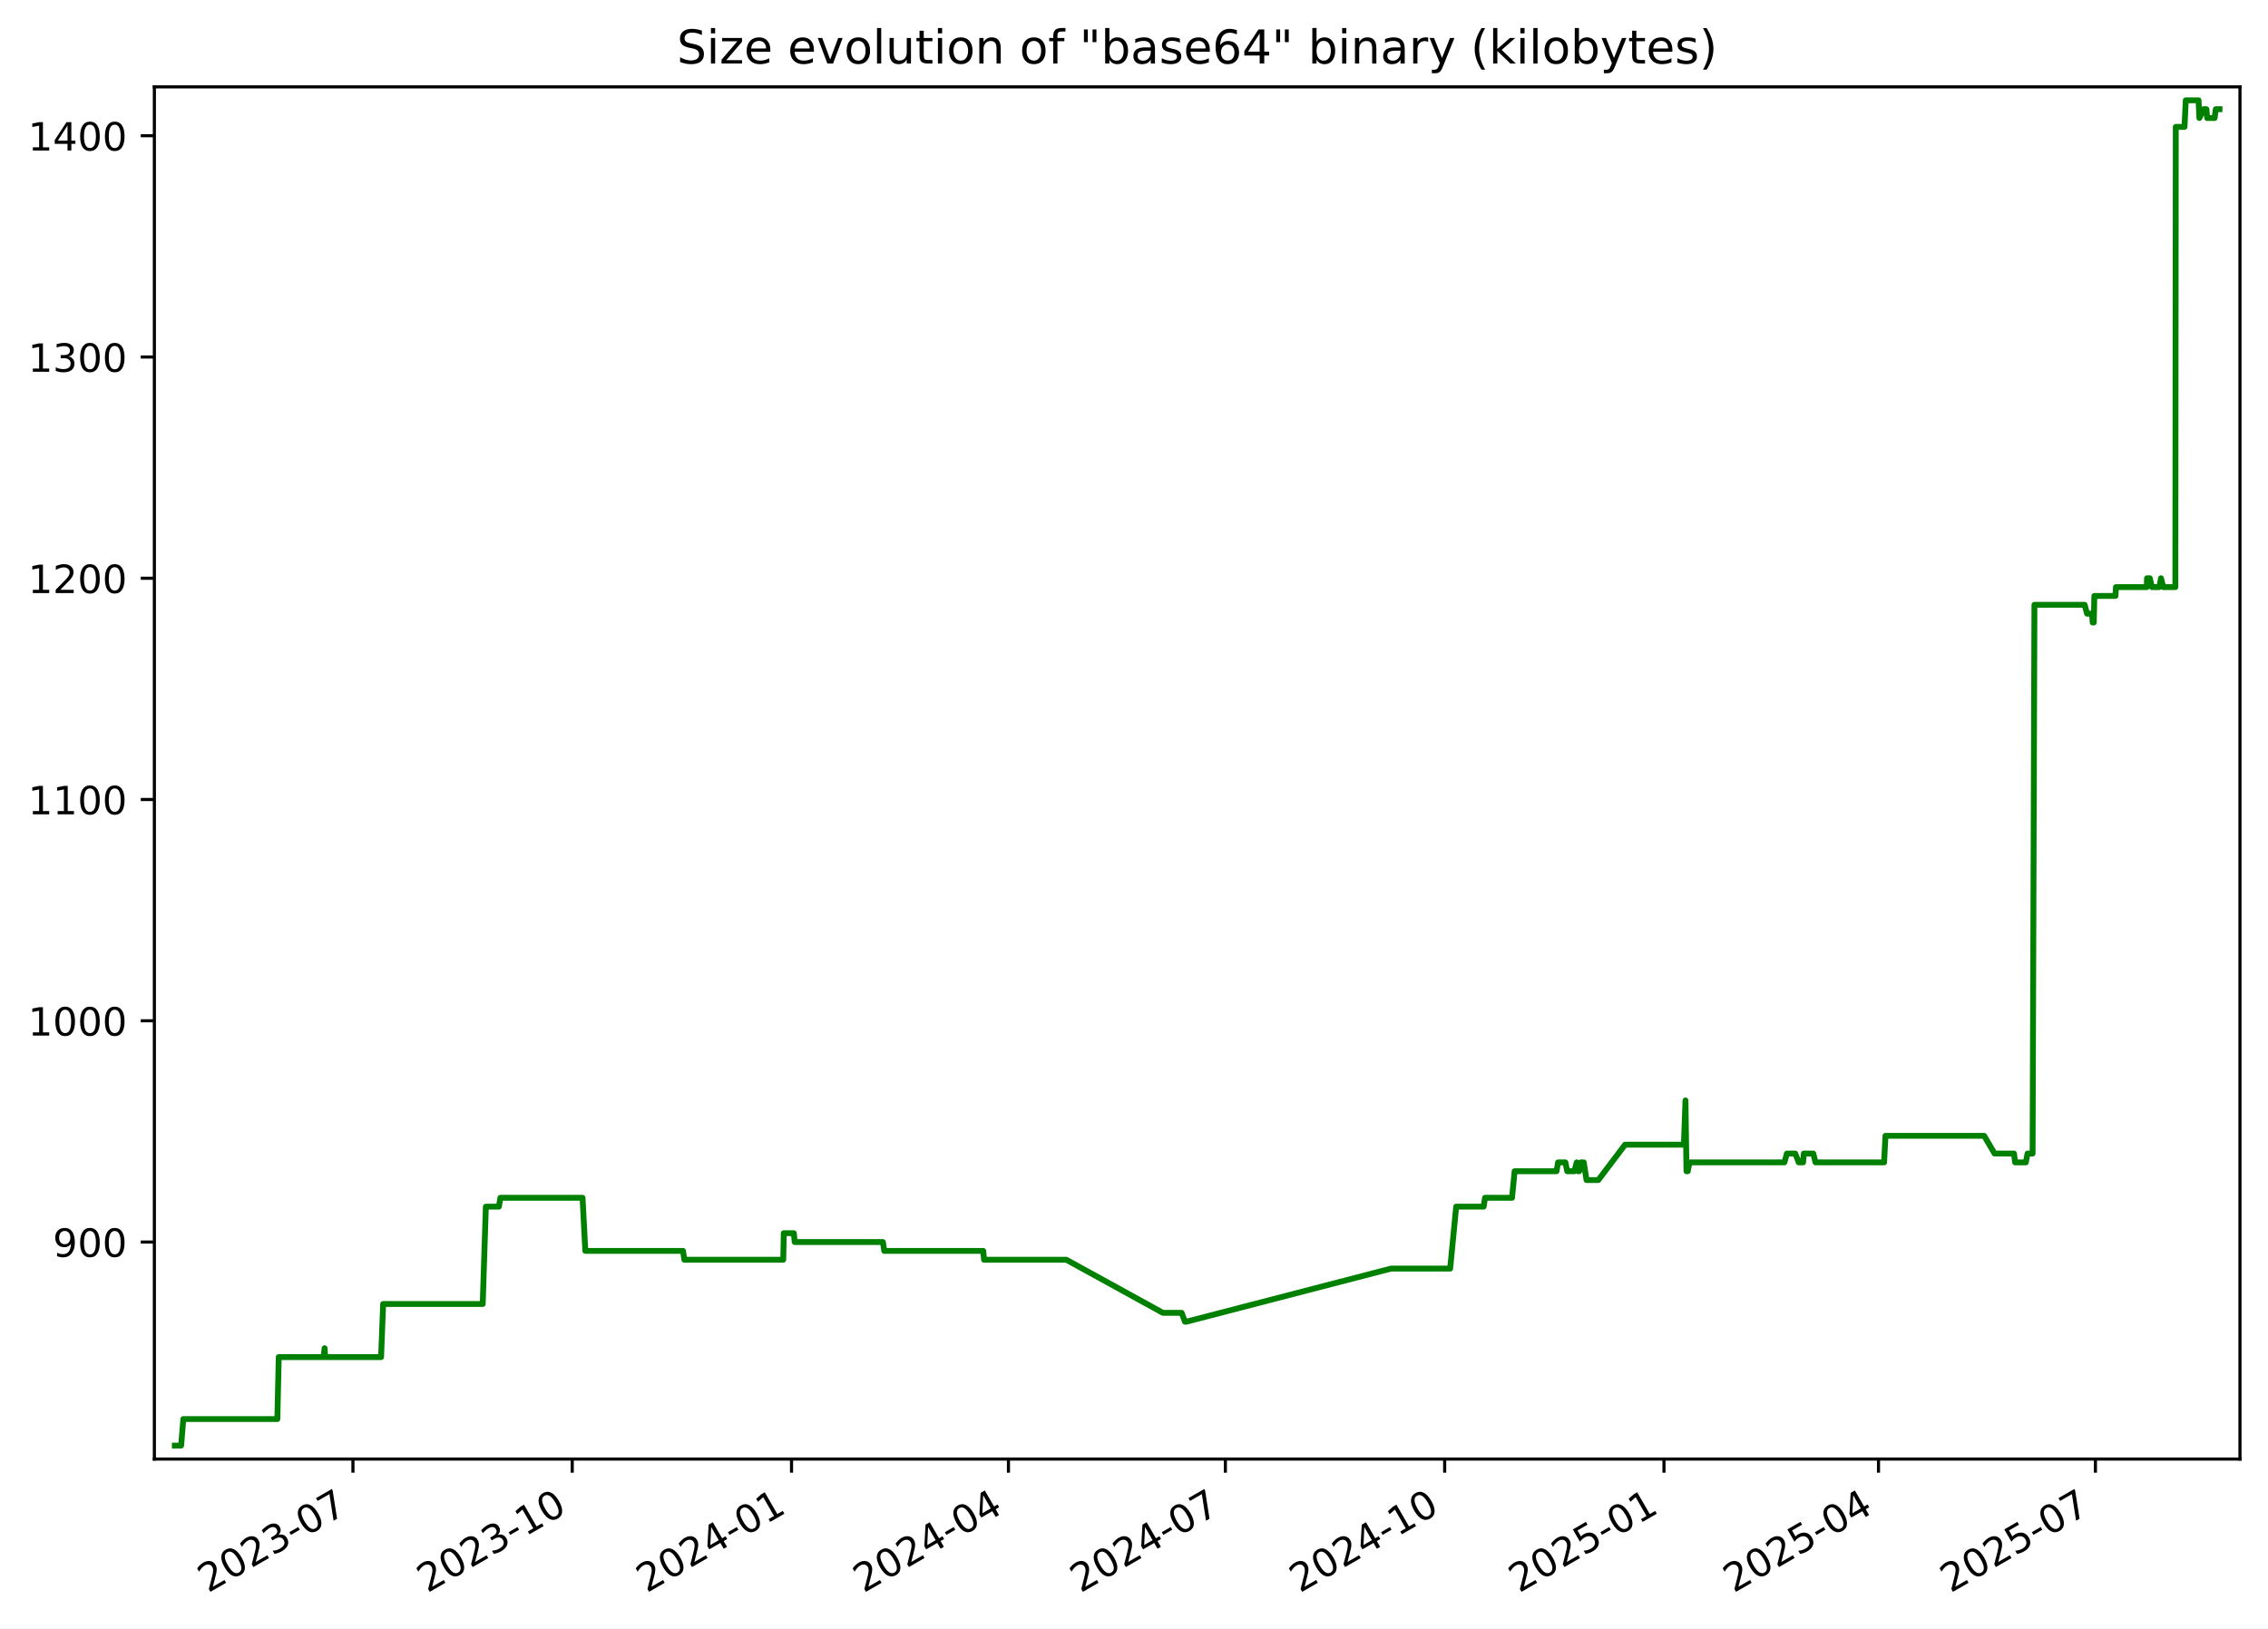
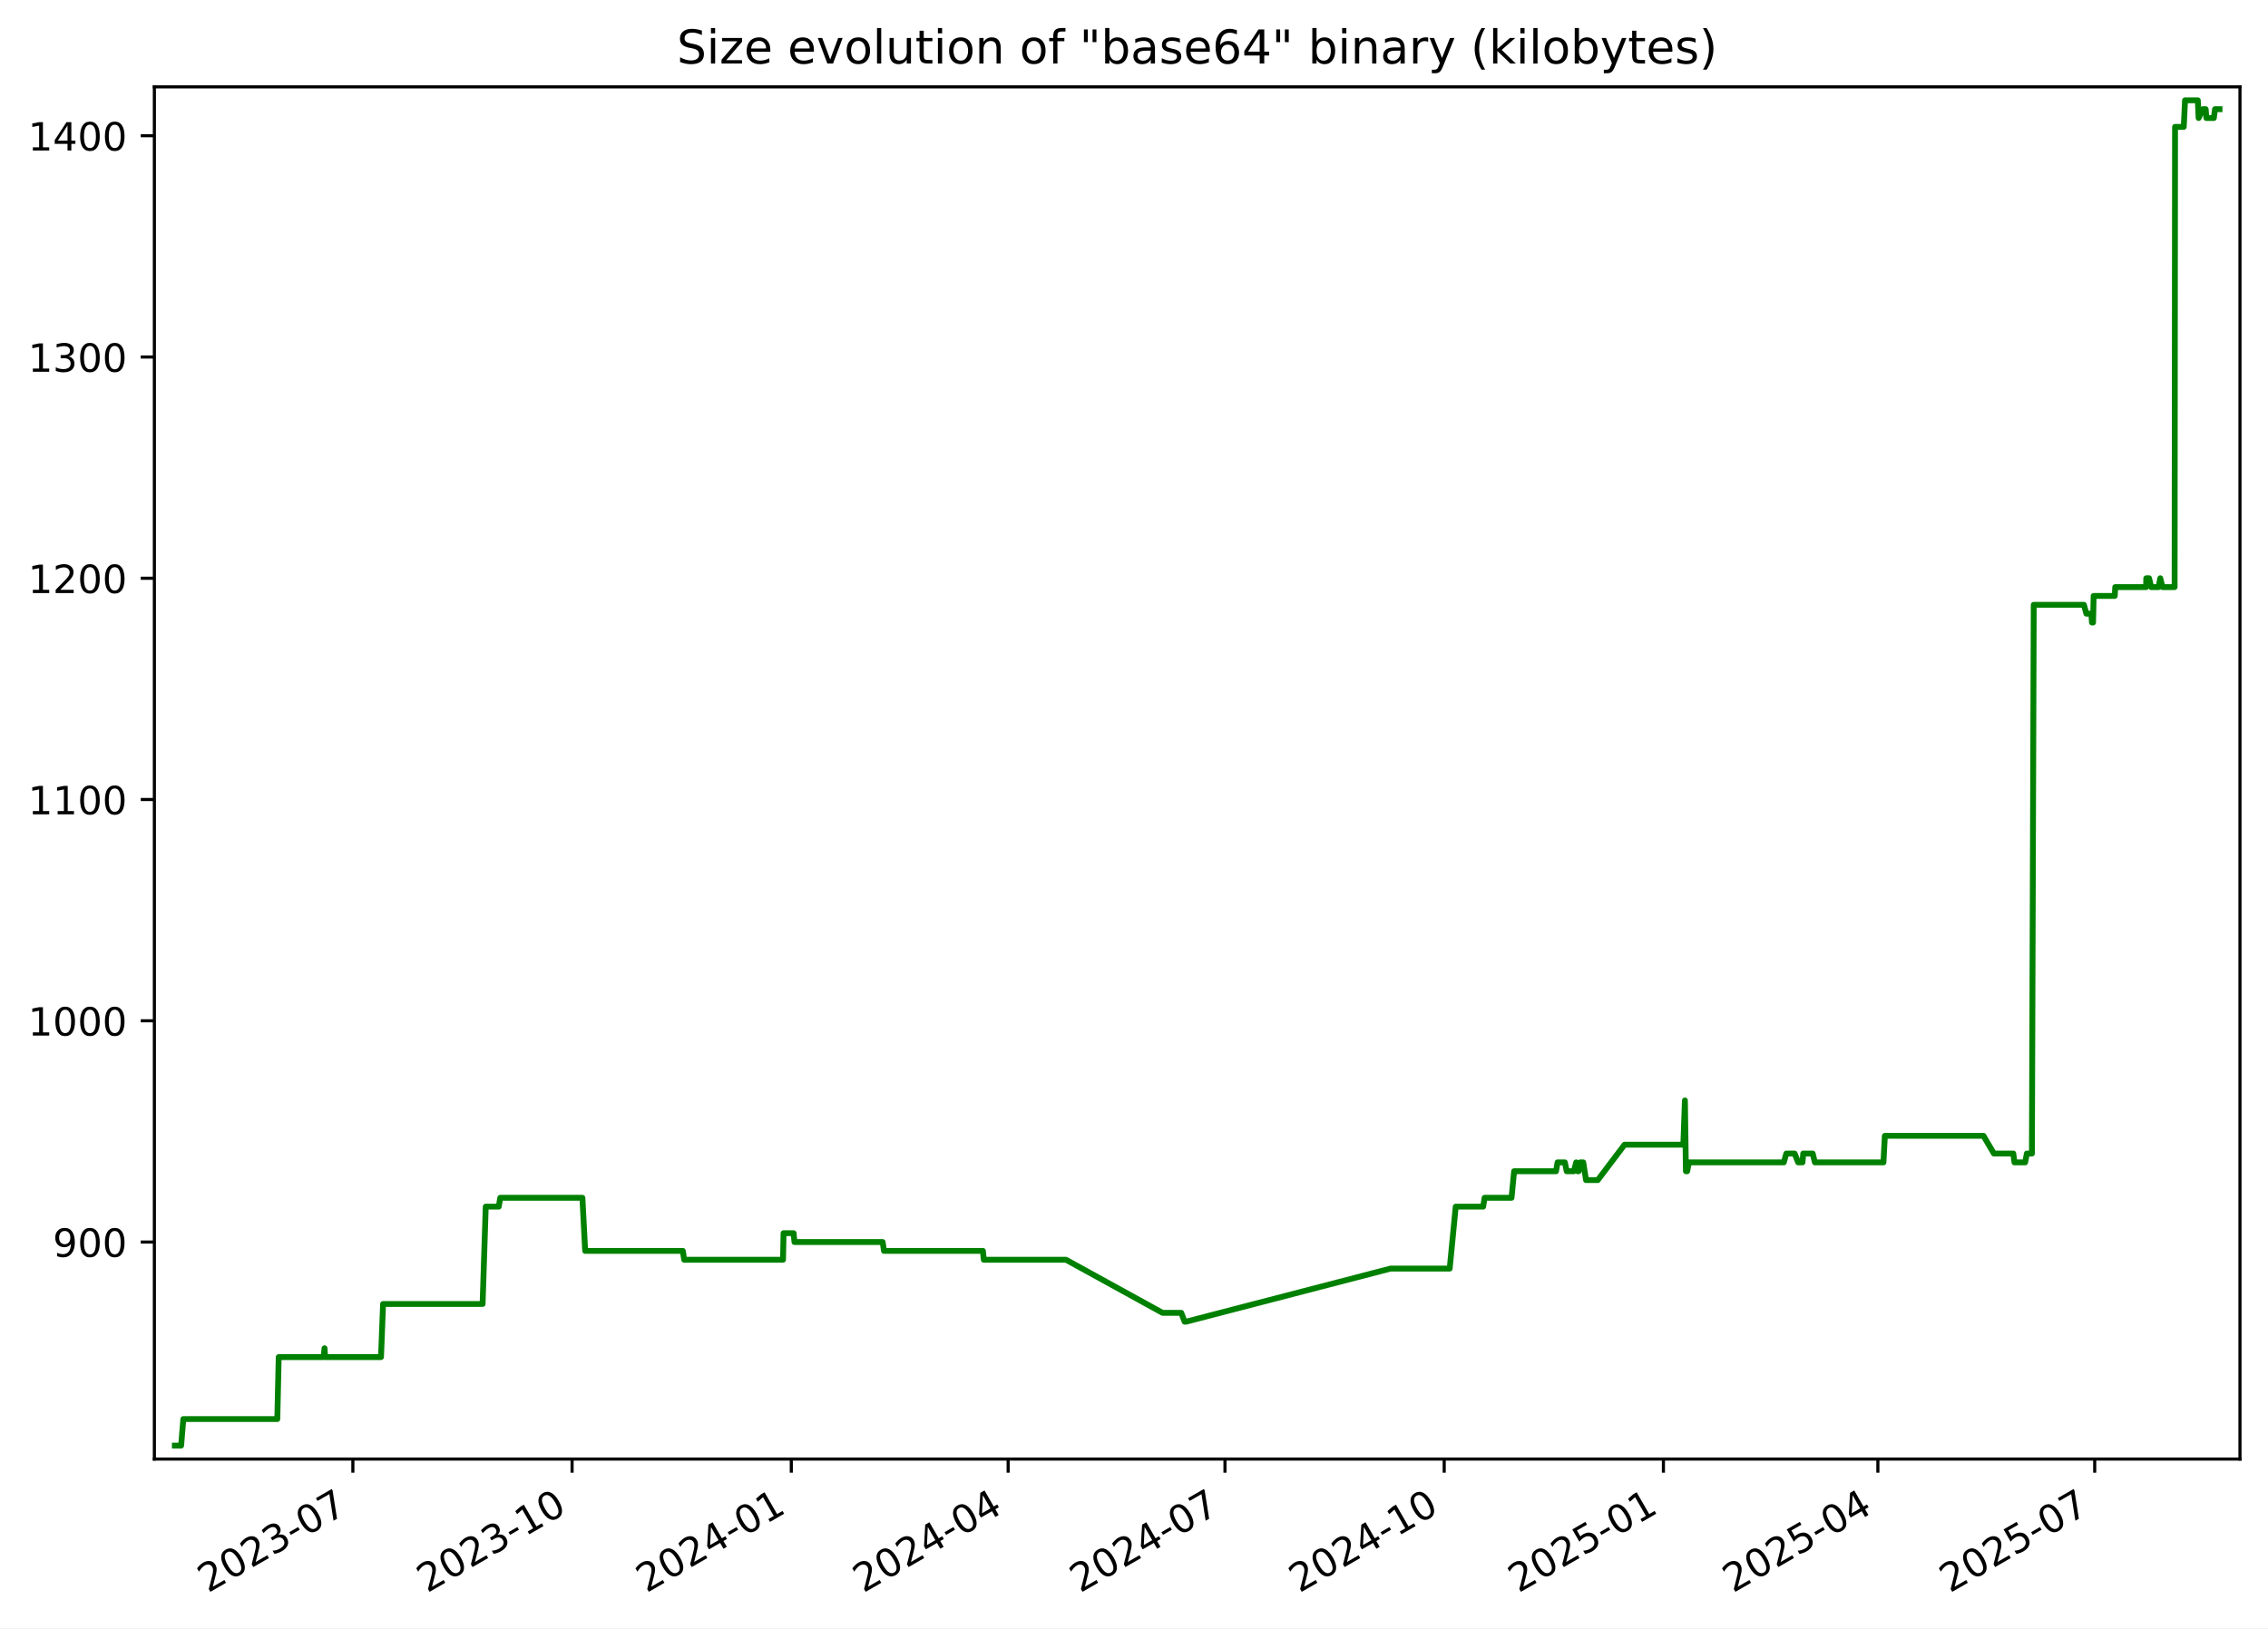
<svg xmlns="http://www.w3.org/2000/svg" xmlns:xlink="http://www.w3.org/1999/xlink" width="582.53pt" height="418.303pt" viewBox="0 0 582.53 418.303" version="1.1">
  <defs>
    <style type="text/css">*{stroke-linejoin: round; stroke-linecap: butt}</style>
  </defs>
  <g id="figure_1">
    <g id="patch_1">
      <path d="M -0 418.303  L 582.53 418.303  L 582.53 0  L -0 0  z " style="fill: #ffffff" />
    </g>
    <g id="axes_1">
      <g id="patch_2">
        <path d="M 39.65 374.83  L 575.33 374.83  L 575.33 22.318  L 39.65 22.318  z " style="fill: #ffffff" />
      </g>
      <g id="matplotlib.axis_1">
        <g id="xtick_1">
          <g id="line2d_1">
            <defs>
-               <path id="m2af7174730" d="M 0 0  L 0 3.5  " style="stroke: #000000; stroke-width: 0.8" />
+               <path id="me03c36f1ce" d="M 0 0  L 0 3.5  " style="stroke: #000000; stroke-width: 0.8" />
            </defs>
            <g>
-               <use xlink:href="#m2af7174730" x="90.649" y="374.83" style="stroke: #000000; stroke-width: 0.8" />
+               <use xlink:href="#me03c36f1ce" x="90.632" y="374.83" style="stroke: #000000; stroke-width: 0.8" />
            </g>
          </g>
          <g id="text_1">
-             <g transform="translate(53.42453 409.302) rotate(-30) scale(0.1 -0.1)">
+             <g transform="translate(53.4076 409.302) rotate(-30) scale(0.1 -0.1)">
              <defs>
                <path id="DejaVuSans-32" d="M 1228 531  L 3431 531  L 3431 0  L 469 0  L 469 531  Q 828 903 1448 1529  Q 2069 2156 2228 2338  Q 2531 2678 2651 2914  Q 2772 3150 2772 3378  Q 2772 3750 2511 3984  Q 2250 4219 1831 4219  Q 1534 4219 1204 4116  Q 875 4013 500 3803  L 500 4441  Q 881 4594 1212 4672  Q 1544 4750 1819 4750  Q 2544 4750 2975 4387  Q 3406 4025 3406 3419  Q 3406 3131 3298 2873  Q 3191 2616 2906 2266  Q 2828 2175 2409 1742  Q 1991 1309 1228 531  z " transform="scale(0.015625)" />
                <path id="DejaVuSans-30" d="M 2034 4250  Q 1547 4250 1301 3770  Q 1056 3291 1056 2328  Q 1056 1369 1301 889  Q 1547 409 2034 409  Q 2525 409 2770 889  Q 3016 1369 3016 2328  Q 3016 3291 2770 3770  Q 2525 4250 2034 4250  z M 2034 4750  Q 2819 4750 3233 4129  Q 3647 3509 3647 2328  Q 3647 1150 3233 529  Q 2819 -91 2034 -91  Q 1250 -91 836 529  Q 422 1150 422 2328  Q 422 3509 836 4129  Q 1250 4750 2034 4750  z " transform="scale(0.015625)" />
                <path id="DejaVuSans-33" d="M 2597 2516  Q 3050 2419 3304 2112  Q 3559 1806 3559 1356  Q 3559 666 3084 287  Q 2609 -91 1734 -91  Q 1441 -91 1130 -33  Q 819 25 488 141  L 488 750  Q 750 597 1062 519  Q 1375 441 1716 441  Q 2309 441 2620 675  Q 2931 909 2931 1356  Q 2931 1769 2642 2001  Q 2353 2234 1838 2234  L 1294 2234  L 1294 2753  L 1863 2753  Q 2328 2753 2575 2939  Q 2822 3125 2822 3475  Q 2822 3834 2567 4026  Q 2313 4219 1838 4219  Q 1578 4219 1281 4162  Q 984 4106 628 3988  L 628 4550  Q 988 4650 1302 4700  Q 1616 4750 1894 4750  Q 2613 4750 3031 4423  Q 3450 4097 3450 3541  Q 3450 3153 3228 2886  Q 3006 2619 2597 2516  z " transform="scale(0.015625)" />
                <path id="DejaVuSans-2d" d="M 313 2009  L 1997 2009  L 1997 1497  L 313 1497  L 313 2009  z " transform="scale(0.015625)" />
                <path id="DejaVuSans-37" d="M 525 4666  L 3525 4666  L 3525 4397  L 1831 0  L 1172 0  L 2766 4134  L 525 4134  L 525 4666  z " transform="scale(0.015625)" />
              </defs>
              <use xlink:href="#DejaVuSans-32" />
              <use xlink:href="#DejaVuSans-30" x="63.623" />
              <use xlink:href="#DejaVuSans-32" x="127.246" />
              <use xlink:href="#DejaVuSans-33" x="190.869" />
              <use xlink:href="#DejaVuSans-2d" x="254.492" />
              <use xlink:href="#DejaVuSans-30" x="290.576" />
              <use xlink:href="#DejaVuSans-37" x="354.199" />
            </g>
          </g>
        </g>
        <g id="xtick_2">
          <g id="line2d_2">
            <g>
-               <use xlink:href="#m2af7174730" x="146.976" y="374.83" style="stroke: #000000; stroke-width: 0.8" />
+               <use xlink:href="#me03c36f1ce" x="146.938" y="374.83" style="stroke: #000000; stroke-width: 0.8" />
            </g>
          </g>
          <g id="text_2">
-             <g transform="translate(109.7514 409.302) rotate(-30) scale(0.1 -0.1)">
+             <g transform="translate(109.7136 409.302) rotate(-30) scale(0.1 -0.1)">
              <defs>
                <path id="DejaVuSans-31" d="M 794 531  L 1825 531  L 1825 4091  L 703 3866  L 703 4441  L 1819 4666  L 2450 4666  L 2450 531  L 3481 531  L 3481 0  L 794 0  L 794 531  z " transform="scale(0.015625)" />
              </defs>
              <use xlink:href="#DejaVuSans-32" />
              <use xlink:href="#DejaVuSans-30" x="63.623" />
              <use xlink:href="#DejaVuSans-32" x="127.246" />
              <use xlink:href="#DejaVuSans-33" x="190.869" />
              <use xlink:href="#DejaVuSans-2d" x="254.492" />
              <use xlink:href="#DejaVuSans-31" x="290.576" />
              <use xlink:href="#DejaVuSans-30" x="354.199" />
            </g>
          </g>
        </g>
        <g id="xtick_3">
          <g id="line2d_3">
            <g>
-               <use xlink:href="#m2af7174730" x="203.303" y="374.83" style="stroke: #000000; stroke-width: 0.8" />
+               <use xlink:href="#me03c36f1ce" x="203.244" y="374.83" style="stroke: #000000; stroke-width: 0.8" />
            </g>
          </g>
          <g id="text_3">
-             <g transform="translate(166.0783 409.302) rotate(-30) scale(0.1 -0.1)">
+             <g transform="translate(166.0197 409.302) rotate(-30) scale(0.1 -0.1)">
              <defs>
                <path id="DejaVuSans-34" d="M 2419 4116  L 825 1625  L 2419 1625  L 2419 4116  z M 2253 4666  L 3047 4666  L 3047 1625  L 3713 1625  L 3713 1100  L 3047 1100  L 3047 0  L 2419 0  L 2419 1100  L 313 1100  L 313 1709  L 2253 4666  z " transform="scale(0.015625)" />
              </defs>
              <use xlink:href="#DejaVuSans-32" />
              <use xlink:href="#DejaVuSans-30" x="63.623" />
              <use xlink:href="#DejaVuSans-32" x="127.246" />
              <use xlink:href="#DejaVuSans-34" x="190.869" />
              <use xlink:href="#DejaVuSans-2d" x="254.492" />
              <use xlink:href="#DejaVuSans-30" x="290.576" />
              <use xlink:href="#DejaVuSans-31" x="354.199" />
            </g>
          </g>
        </g>
        <g id="xtick_4">
          <g id="line2d_4">
            <g>
-               <use xlink:href="#m2af7174730" x="259.018" y="374.83" style="stroke: #000000; stroke-width: 0.8" />
+               <use xlink:href="#me03c36f1ce" x="258.939" y="374.83" style="stroke: #000000; stroke-width: 0.8" />
            </g>
          </g>
          <g id="text_4">
-             <g transform="translate(221.793 409.302) rotate(-30) scale(0.1 -0.1)">
+             <g transform="translate(221.7137 409.302) rotate(-30) scale(0.1 -0.1)">
              <use xlink:href="#DejaVuSans-32" />
              <use xlink:href="#DejaVuSans-30" x="63.623" />
              <use xlink:href="#DejaVuSans-32" x="127.246" />
              <use xlink:href="#DejaVuSans-34" x="190.869" />
              <use xlink:href="#DejaVuSans-2d" x="254.492" />
              <use xlink:href="#DejaVuSans-30" x="290.576" />
              <use xlink:href="#DejaVuSans-34" x="354.199" />
            </g>
          </g>
        </g>
        <g id="xtick_5">
          <g id="line2d_5">
            <g>
-               <use xlink:href="#m2af7174730" x="314.732" y="374.83" style="stroke: #000000; stroke-width: 0.8" />
+               <use xlink:href="#me03c36f1ce" x="314.633" y="374.83" style="stroke: #000000; stroke-width: 0.8" />
            </g>
          </g>
          <g id="text_5">
-             <g transform="translate(277.5076 409.302) rotate(-30) scale(0.1 -0.1)">
+             <g transform="translate(277.4077 409.302) rotate(-30) scale(0.1 -0.1)">
              <use xlink:href="#DejaVuSans-32" />
              <use xlink:href="#DejaVuSans-30" x="63.623" />
              <use xlink:href="#DejaVuSans-32" x="127.246" />
              <use xlink:href="#DejaVuSans-34" x="190.869" />
              <use xlink:href="#DejaVuSans-2d" x="254.492" />
              <use xlink:href="#DejaVuSans-30" x="290.576" />
              <use xlink:href="#DejaVuSans-37" x="354.199" />
            </g>
          </g>
        </g>
        <g id="xtick_6">
          <g id="line2d_6">
            <g>
-               <use xlink:href="#m2af7174730" x="371.059" y="374.83" style="stroke: #000000; stroke-width: 0.8" />
+               <use xlink:href="#me03c36f1ce" x="370.939" y="374.83" style="stroke: #000000; stroke-width: 0.8" />
            </g>
          </g>
          <g id="text_6">
-             <g transform="translate(333.8345 409.302) rotate(-30) scale(0.1 -0.1)">
+             <g transform="translate(333.7138 409.302) rotate(-30) scale(0.1 -0.1)">
              <use xlink:href="#DejaVuSans-32" />
              <use xlink:href="#DejaVuSans-30" x="63.623" />
              <use xlink:href="#DejaVuSans-32" x="127.246" />
              <use xlink:href="#DejaVuSans-34" x="190.869" />
              <use xlink:href="#DejaVuSans-2d" x="254.492" />
              <use xlink:href="#DejaVuSans-31" x="290.576" />
              <use xlink:href="#DejaVuSans-30" x="354.199" />
            </g>
          </g>
        </g>
        <g id="xtick_7">
          <g id="line2d_7">
            <g>
-               <use xlink:href="#m2af7174730" x="427.386" y="374.83" style="stroke: #000000; stroke-width: 0.8" />
+               <use xlink:href="#me03c36f1ce" x="427.245" y="374.83" style="stroke: #000000; stroke-width: 0.8" />
            </g>
          </g>
          <g id="text_7">
-             <g transform="translate(390.1614 409.302) rotate(-30) scale(0.1 -0.1)">
+             <g transform="translate(390.0198 409.302) rotate(-30) scale(0.1 -0.1)">
              <defs>
                <path id="DejaVuSans-35" d="M 691 4666  L 3169 4666  L 3169 4134  L 1269 4134  L 1269 2991  Q 1406 3038 1543 3061  Q 1681 3084 1819 3084  Q 2600 3084 3056 2656  Q 3513 2228 3513 1497  Q 3513 744 3044 326  Q 2575 -91 1722 -91  Q 1428 -91 1123 -41  Q 819 9 494 109  L 494 744  Q 775 591 1075 516  Q 1375 441 1709 441  Q 2250 441 2565 725  Q 2881 1009 2881 1497  Q 2881 1984 2565 2268  Q 2250 2553 1709 2553  Q 1456 2553 1204 2497  Q 953 2441 691 2322  L 691 4666  z " transform="scale(0.015625)" />
              </defs>
              <use xlink:href="#DejaVuSans-32" />
              <use xlink:href="#DejaVuSans-30" x="63.623" />
              <use xlink:href="#DejaVuSans-32" x="127.246" />
              <use xlink:href="#DejaVuSans-35" x="190.869" />
              <use xlink:href="#DejaVuSans-2d" x="254.492" />
              <use xlink:href="#DejaVuSans-30" x="290.576" />
              <use xlink:href="#DejaVuSans-31" x="354.199" />
            </g>
          </g>
        </g>
        <g id="xtick_8">
          <g id="line2d_8">
            <g>
-               <use xlink:href="#m2af7174730" x="482.489" y="374.83" style="stroke: #000000; stroke-width: 0.8" />
+               <use xlink:href="#me03c36f1ce" x="482.327" y="374.83" style="stroke: #000000; stroke-width: 0.8" />
            </g>
          </g>
          <g id="text_8">
-             <g transform="translate(445.2638 409.302) rotate(-30) scale(0.1 -0.1)">
+             <g transform="translate(445.1018 409.302) rotate(-30) scale(0.1 -0.1)">
              <use xlink:href="#DejaVuSans-32" />
              <use xlink:href="#DejaVuSans-30" x="63.623" />
              <use xlink:href="#DejaVuSans-32" x="127.246" />
              <use xlink:href="#DejaVuSans-35" x="190.869" />
              <use xlink:href="#DejaVuSans-2d" x="254.492" />
              <use xlink:href="#DejaVuSans-30" x="290.576" />
              <use xlink:href="#DejaVuSans-34" x="354.199" />
            </g>
          </g>
        </g>
        <g id="xtick_9">
          <g id="line2d_9">
            <g>
-               <use xlink:href="#m2af7174730" x="538.203" y="374.83" style="stroke: #000000; stroke-width: 0.8" />
+               <use xlink:href="#me03c36f1ce" x="538.021" y="374.83" style="stroke: #000000; stroke-width: 0.8" />
            </g>
          </g>
          <g id="text_9">
-             <g transform="translate(500.9784 409.302) rotate(-30) scale(0.1 -0.1)">
+             <g transform="translate(500.7958 409.302) rotate(-30) scale(0.1 -0.1)">
              <use xlink:href="#DejaVuSans-32" />
              <use xlink:href="#DejaVuSans-30" x="63.623" />
              <use xlink:href="#DejaVuSans-32" x="127.246" />
              <use xlink:href="#DejaVuSans-35" x="190.869" />
              <use xlink:href="#DejaVuSans-2d" x="254.492" />
              <use xlink:href="#DejaVuSans-30" x="290.576" />
              <use xlink:href="#DejaVuSans-37" x="354.199" />
            </g>
          </g>
        </g>
      </g>
      <g id="matplotlib.axis_2">
        <g id="ytick_1">
          <g id="line2d_10">
            <defs>
-               <path id="ma1d9694f94" d="M 0 0  L -3.5 0  " style="stroke: #000000; stroke-width: 0.8" />
+               <path id="m67fe11a267" d="M 0 0  L -3.5 0  " style="stroke: #000000; stroke-width: 0.8" />
            </defs>
            <g>
-               <use xlink:href="#ma1d9694f94" x="39.65" y="319.079" style="stroke: #000000; stroke-width: 0.8" />
+               <use xlink:href="#m67fe11a267" x="39.65" y="319.079" style="stroke: #000000; stroke-width: 0.8" />
            </g>
          </g>
          <g id="text_10">
            <g transform="translate(13.5625 322.8786) scale(0.1 -0.1)">
              <defs>
                <path id="DejaVuSans-39" d="M 703 97  L 703 672  Q 941 559 1184 500  Q 1428 441 1663 441  Q 2288 441 2617 861  Q 2947 1281 2994 2138  Q 2813 1869 2534 1725  Q 2256 1581 1919 1581  Q 1219 1581 811 2004  Q 403 2428 403 3163  Q 403 3881 828 4315  Q 1253 4750 1959 4750  Q 2769 4750 3195 4129  Q 3622 3509 3622 2328  Q 3622 1225 3098 567  Q 2575 -91 1691 -91  Q 1453 -91 1209 -44  Q 966 3 703 97  z M 1959 2075  Q 2384 2075 2632 2365  Q 2881 2656 2881 3163  Q 2881 3666 2632 3958  Q 2384 4250 1959 4250  Q 1534 4250 1286 3958  Q 1038 3666 1038 3163  Q 1038 2656 1286 2365  Q 1534 2075 1959 2075  z " transform="scale(0.015625)" />
              </defs>
              <use xlink:href="#DejaVuSans-39" />
              <use xlink:href="#DejaVuSans-30" x="63.623" />
              <use xlink:href="#DejaVuSans-30" x="127.246" />
            </g>
          </g>
        </g>
        <g id="ytick_2">
          <g id="line2d_11">
            <g>
-               <use xlink:href="#ma1d9694f94" x="39.65" y="262.237" style="stroke: #000000; stroke-width: 0.8" />
+               <use xlink:href="#m67fe11a267" x="39.65" y="262.237" style="stroke: #000000; stroke-width: 0.8" />
            </g>
          </g>
          <g id="text_11">
            <g transform="translate(7.2 266.0365) scale(0.1 -0.1)">
              <use xlink:href="#DejaVuSans-31" />
              <use xlink:href="#DejaVuSans-30" x="63.623" />
              <use xlink:href="#DejaVuSans-30" x="127.246" />
              <use xlink:href="#DejaVuSans-30" x="190.869" />
            </g>
          </g>
        </g>
        <g id="ytick_3">
          <g id="line2d_12">
            <g>
-               <use xlink:href="#ma1d9694f94" x="39.65" y="205.395" style="stroke: #000000; stroke-width: 0.8" />
+               <use xlink:href="#m67fe11a267" x="39.65" y="205.395" style="stroke: #000000; stroke-width: 0.8" />
            </g>
          </g>
          <g id="text_12">
            <g transform="translate(7.2 209.1944) scale(0.1 -0.1)">
              <use xlink:href="#DejaVuSans-31" />
              <use xlink:href="#DejaVuSans-31" x="63.623" />
              <use xlink:href="#DejaVuSans-30" x="127.246" />
              <use xlink:href="#DejaVuSans-30" x="190.869" />
            </g>
          </g>
        </g>
        <g id="ytick_4">
          <g id="line2d_13">
            <g>
-               <use xlink:href="#ma1d9694f94" x="39.65" y="148.553" style="stroke: #000000; stroke-width: 0.8" />
+               <use xlink:href="#m67fe11a267" x="39.65" y="148.553" style="stroke: #000000; stroke-width: 0.8" />
            </g>
          </g>
          <g id="text_13">
            <g transform="translate(7.2 152.3523) scale(0.1 -0.1)">
              <use xlink:href="#DejaVuSans-31" />
              <use xlink:href="#DejaVuSans-32" x="63.623" />
              <use xlink:href="#DejaVuSans-30" x="127.246" />
              <use xlink:href="#DejaVuSans-30" x="190.869" />
            </g>
          </g>
        </g>
        <g id="ytick_5">
          <g id="line2d_14">
            <g>
-               <use xlink:href="#ma1d9694f94" x="39.65" y="91.711" style="stroke: #000000; stroke-width: 0.8" />
+               <use xlink:href="#m67fe11a267" x="39.65" y="91.711" style="stroke: #000000; stroke-width: 0.8" />
            </g>
          </g>
          <g id="text_14">
            <g transform="translate(7.2 95.51019) scale(0.1 -0.1)">
              <use xlink:href="#DejaVuSans-31" />
              <use xlink:href="#DejaVuSans-33" x="63.623" />
              <use xlink:href="#DejaVuSans-30" x="127.246" />
              <use xlink:href="#DejaVuSans-30" x="190.869" />
            </g>
          </g>
        </g>
        <g id="ytick_6">
          <g id="line2d_15">
            <g>
-               <use xlink:href="#ma1d9694f94" x="39.65" y="34.869" style="stroke: #000000; stroke-width: 0.8" />
+               <use xlink:href="#m67fe11a267" x="39.65" y="34.869" style="stroke: #000000; stroke-width: 0.8" />
            </g>
          </g>
          <g id="text_15">
            <g transform="translate(7.2 38.66808) scale(0.1 -0.1)">
              <use xlink:href="#DejaVuSans-31" />
              <use xlink:href="#DejaVuSans-34" x="63.623" />
              <use xlink:href="#DejaVuSans-30" x="127.246" />
              <use xlink:href="#DejaVuSans-30" x="190.869" />
            </g>
          </g>
        </g>
      </g>
      <g id="line2d_16">
-         <path d="M 44.902 371.374  L 46.523 371.374  L 47.089 364.553  L 71.237 364.553  L 71.595 348.637  L 83.113 348.637  L 83.374 346.364  L 83.529 348.637  L 97.88 348.637  L 98.413 334.995  L 123.985 334.995  L 124.792 309.985  L 128.138 309.985  L 128.521 307.711  L 149.627 307.711  L 150.337 321.353  L 175.427 321.353  L 175.777 323.627  L 201.179 323.627  L 201.311 316.806  L 203.9 316.806  L 204.112 319.079  L 226.774 319.079  L 227.118 321.353  L 252.54 321.353  L 252.757 323.627  L 273.884 323.627  L 298.699 337.269  L 303.501 337.269  L 304.363 339.543  L 304.736 339.543  L 357.275 325.9  L 372.47 325.9  L 374.02 309.985  L 381.073 309.985  L 381.43 307.711  L 388.361 307.711  L 389.023 300.89  L 399.791 300.89  L 400.184 298.616  L 402.065 298.616  L 402.537 300.89  L 404.373 300.89  L 404.977 298.616  L 405.324 300.89  L 405.61 300.89  L 406.017 298.616  L 406.785 298.616  L 407.504 303.164  L 410.518 303.164  L 417.395 294.069  L 432.502 294.069  L 432.91 282.7  L 433.167 300.89  L 433.492 300.89  L 433.944 298.616  L 458.322 298.616  L 458.965 296.343  L 461.099 296.343  L 462.004 298.616  L 463.119 298.616  L 463.312 296.343  L 465.736 296.343  L 466.312 298.616  L 483.921 298.616  L 484.281 291.795  L 509.625 291.795  L 512.301 296.343  L 517.288 296.343  L 517.582 298.616  L 520.328 298.616  L 520.771 296.343  L 522.071 296.343  L 522.536 155.374  L 535.431 155.374  L 536.056 157.648  L 537.327 157.648  L 537.498 159.921  L 537.782 159.921  L 537.926 153.1  L 543.353 153.1  L 543.476 150.827  L 551.397 150.827  L 551.456 148.553  L 552.17 148.553  L 552.718 150.827  L 554.616 150.827  L 555.049 148.553  L 555.627 150.827  L 558.737 150.827  L 558.846 32.595  L 561.088 32.595  L 561.41 25.774  L 564.695 25.774  L 564.905 30.321  L 565.998 28.048  L 566.711 28.048  L 566.9 30.321  L 568.815 30.321  L 569.119 28.048  L 570.078 28.048  L 570.078 28.048  " clip-path="url(#pca63523a1c)" style="fill: none; stroke: #008000; stroke-width: 1.5; stroke-linecap: square" />
+         <path d="M 44.902 371.374  L 46.522 371.374  L 47.089 364.553  L 71.227 364.553  L 71.585 348.637  L 83.099 348.637  L 83.359 346.364  L 83.514 348.637  L 97.86 348.637  L 98.393 334.995  L 123.956 334.995  L 124.762 309.985  L 128.107 309.985  L 128.49 307.711  L 149.589 307.711  L 150.298 321.353  L 175.378 321.353  L 175.729 323.627  L 201.121 323.627  L 201.253 316.806  L 203.841 316.806  L 204.053 319.079  L 226.707 319.079  L 227.05 321.353  L 252.463 321.353  L 252.68 323.627  L 273.799 323.627  L 298.605 337.269  L 303.405 337.269  L 304.267 339.543  L 304.64 339.543  L 357.159 325.9  L 372.349 325.9  L 373.899 309.985  L 380.949 309.985  L 381.305 307.711  L 388.233 307.711  L 388.895 300.89  L 399.66 300.89  L 400.053 298.616  L 401.932 298.616  L 402.404 300.89  L 404.24 300.89  L 404.844 298.616  L 405.191 300.89  L 405.476 300.89  L 405.884 298.616  L 406.651 298.616  L 407.37 303.164  L 410.383 303.164  L 417.257 294.069  L 432.358 294.069  L 432.766 282.7  L 433.023 300.89  L 433.348 300.89  L 433.8 298.616  L 458.169 298.616  L 458.812 296.343  L 460.944 296.343  L 461.849 298.616  L 462.965 298.616  L 463.157 296.343  L 465.58 296.343  L 466.156 298.616  L 483.758 298.616  L 484.119 291.795  L 509.453 291.795  L 512.127 296.343  L 517.113 296.343  L 517.407 298.616  L 520.152 298.616  L 520.595 296.343  L 521.894 296.343  L 522.359 155.374  L 535.249 155.374  L 535.874 157.648  L 537.145 157.648  L 537.315 159.921  L 537.6 159.921  L 537.743 153.1  L 543.169 153.1  L 543.291 150.827  L 551.21 150.827  L 551.268 148.553  L 551.982 148.553  L 552.53 150.827  L 554.428 150.827  L 554.86 148.553  L 555.438 150.827  L 558.546 150.827  L 558.655 32.595  L 560.896 32.595  L 561.219 25.774  L 564.503 25.774  L 564.712 30.321  L 565.805 28.048  L 566.518 28.048  L 566.706 30.321  L 568.621 30.321  L 568.925 28.048  L 570.078 28.048  L 570.078 28.048  " clip-path="url(#pc7d01adf91)" style="fill: none; stroke: #008000; stroke-width: 1.5; stroke-linecap: square" />
      </g>
      <g id="patch_3">
        <path d="M 39.65 374.83  L 39.65 22.318  " style="fill: none; stroke: #000000; stroke-width: 0.8; stroke-linejoin: miter; stroke-linecap: square" />
      </g>
      <g id="patch_4">
        <path d="M 575.33 374.83  L 575.33 22.318  " style="fill: none; stroke: #000000; stroke-width: 0.8; stroke-linejoin: miter; stroke-linecap: square" />
      </g>
      <g id="patch_5">
        <path d="M 39.65 374.83  L 575.33 374.83  " style="fill: none; stroke: #000000; stroke-width: 0.8; stroke-linejoin: miter; stroke-linecap: square" />
      </g>
      <g id="patch_6">
        <path d="M 39.65 22.318  L 575.33 22.318  " style="fill: none; stroke: #000000; stroke-width: 0.8; stroke-linejoin: miter; stroke-linecap: square" />
      </g>
      <g id="text_16">
        <g transform="translate(173.8559 16.31812) scale(0.12 -0.12)">
          <defs>
            <path id="DejaVuSans-53" d="M 3425 4513  L 3425 3897  Q 3066 4069 2747 4153  Q 2428 4238 2131 4238  Q 1616 4238 1336 4038  Q 1056 3838 1056 3469  Q 1056 3159 1242 3001  Q 1428 2844 1947 2747  L 2328 2669  Q 3034 2534 3370 2195  Q 3706 1856 3706 1288  Q 3706 609 3251 259  Q 2797 -91 1919 -91  Q 1588 -91 1214 -16  Q 841 59 441 206  L 441 856  Q 825 641 1194 531  Q 1563 422 1919 422  Q 2459 422 2753 634  Q 3047 847 3047 1241  Q 3047 1584 2836 1778  Q 2625 1972 2144 2069  L 1759 2144  Q 1053 2284 737 2584  Q 422 2884 422 3419  Q 422 4038 858 4394  Q 1294 4750 2059 4750  Q 2388 4750 2728 4690  Q 3069 4631 3425 4513  z " transform="scale(0.015625)" />
            <path id="DejaVuSans-69" d="M 603 3500  L 1178 3500  L 1178 0  L 603 0  L 603 3500  z M 603 4863  L 1178 4863  L 1178 4134  L 603 4134  L 603 4863  z " transform="scale(0.015625)" />
            <path id="DejaVuSans-7a" d="M 353 3500  L 3084 3500  L 3084 2975  L 922 459  L 3084 459  L 3084 0  L 275 0  L 275 525  L 2438 3041  L 353 3041  L 353 3500  z " transform="scale(0.015625)" />
            <path id="DejaVuSans-65" d="M 3597 1894  L 3597 1613  L 953 1613  Q 991 1019 1311 708  Q 1631 397 2203 397  Q 2534 397 2845 478  Q 3156 559 3463 722  L 3463 178  Q 3153 47 2828 -22  Q 2503 -91 2169 -91  Q 1331 -91 842 396  Q 353 884 353 1716  Q 353 2575 817 3079  Q 1281 3584 2069 3584  Q 2775 3584 3186 3129  Q 3597 2675 3597 1894  z M 3022 2063  Q 3016 2534 2758 2815  Q 2500 3097 2075 3097  Q 1594 3097 1305 2825  Q 1016 2553 972 2059  L 3022 2063  z " transform="scale(0.015625)" />
            <path id="DejaVuSans-20" transform="scale(0.015625)" />
            <path id="DejaVuSans-76" d="M 191 3500  L 800 3500  L 1894 563  L 2988 3500  L 3597 3500  L 2284 0  L 1503 0  L 191 3500  z " transform="scale(0.015625)" />
            <path id="DejaVuSans-6f" d="M 1959 3097  Q 1497 3097 1228 2736  Q 959 2375 959 1747  Q 959 1119 1226 758  Q 1494 397 1959 397  Q 2419 397 2687 759  Q 2956 1122 2956 1747  Q 2956 2369 2687 2733  Q 2419 3097 1959 3097  z M 1959 3584  Q 2709 3584 3137 3096  Q 3566 2609 3566 1747  Q 3566 888 3137 398  Q 2709 -91 1959 -91  Q 1206 -91 779 398  Q 353 888 353 1747  Q 353 2609 779 3096  Q 1206 3584 1959 3584  z " transform="scale(0.015625)" />
            <path id="DejaVuSans-6c" d="M 603 4863  L 1178 4863  L 1178 0  L 603 0  L 603 4863  z " transform="scale(0.015625)" />
            <path id="DejaVuSans-75" d="M 544 1381  L 544 3500  L 1119 3500  L 1119 1403  Q 1119 906 1312 657  Q 1506 409 1894 409  Q 2359 409 2629 706  Q 2900 1003 2900 1516  L 2900 3500  L 3475 3500  L 3475 0  L 2900 0  L 2900 538  Q 2691 219 2414 64  Q 2138 -91 1772 -91  Q 1169 -91 856 284  Q 544 659 544 1381  z M 1991 3584  L 1991 3584  z " transform="scale(0.015625)" />
            <path id="DejaVuSans-74" d="M 1172 4494  L 1172 3500  L 2356 3500  L 2356 3053  L 1172 3053  L 1172 1153  Q 1172 725 1289 603  Q 1406 481 1766 481  L 2356 481  L 2356 0  L 1766 0  Q 1100 0 847 248  Q 594 497 594 1153  L 594 3053  L 172 3053  L 172 3500  L 594 3500  L 594 4494  L 1172 4494  z " transform="scale(0.015625)" />
            <path id="DejaVuSans-6e" d="M 3513 2113  L 3513 0  L 2938 0  L 2938 2094  Q 2938 2591 2744 2837  Q 2550 3084 2163 3084  Q 1697 3084 1428 2787  Q 1159 2491 1159 1978  L 1159 0  L 581 0  L 581 3500  L 1159 3500  L 1159 2956  Q 1366 3272 1645 3428  Q 1925 3584 2291 3584  Q 2894 3584 3203 3211  Q 3513 2838 3513 2113  z " transform="scale(0.015625)" />
            <path id="DejaVuSans-66" d="M 2375 4863  L 2375 4384  L 1825 4384  Q 1516 4384 1395 4259  Q 1275 4134 1275 3809  L 1275 3500  L 2222 3500  L 2222 3053  L 1275 3053  L 1275 0  L 697 0  L 697 3053  L 147 3053  L 147 3500  L 697 3500  L 697 3744  Q 697 4328 969 4595  Q 1241 4863 1831 4863  L 2375 4863  z " transform="scale(0.015625)" />
            <path id="DejaVuSans-22" d="M 1147 4666  L 1147 2931  L 616 2931  L 616 4666  L 1147 4666  z M 2328 4666  L 2328 2931  L 1797 2931  L 1797 4666  L 2328 4666  z " transform="scale(0.015625)" />
            <path id="DejaVuSans-62" d="M 3116 1747  Q 3116 2381 2855 2742  Q 2594 3103 2138 3103  Q 1681 3103 1420 2742  Q 1159 2381 1159 1747  Q 1159 1113 1420 752  Q 1681 391 2138 391  Q 2594 391 2855 752  Q 3116 1113 3116 1747  z M 1159 2969  Q 1341 3281 1617 3432  Q 1894 3584 2278 3584  Q 2916 3584 3314 3078  Q 3713 2572 3713 1747  Q 3713 922 3314 415  Q 2916 -91 2278 -91  Q 1894 -91 1617 61  Q 1341 213 1159 525  L 1159 0  L 581 0  L 581 4863  L 1159 4863  L 1159 2969  z " transform="scale(0.015625)" />
            <path id="DejaVuSans-61" d="M 2194 1759  Q 1497 1759 1228 1600  Q 959 1441 959 1056  Q 959 750 1161 570  Q 1363 391 1709 391  Q 2188 391 2477 730  Q 2766 1069 2766 1631  L 2766 1759  L 2194 1759  z M 3341 1997  L 3341 0  L 2766 0  L 2766 531  Q 2569 213 2275 61  Q 1981 -91 1556 -91  Q 1019 -91 701 211  Q 384 513 384 1019  Q 384 1609 779 1909  Q 1175 2209 1959 2209  L 2766 2209  L 2766 2266  Q 2766 2663 2505 2880  Q 2244 3097 1772 3097  Q 1472 3097 1187 3025  Q 903 2953 641 2809  L 641 3341  Q 956 3463 1253 3523  Q 1550 3584 1831 3584  Q 2591 3584 2966 3190  Q 3341 2797 3341 1997  z " transform="scale(0.015625)" />
            <path id="DejaVuSans-73" d="M 2834 3397  L 2834 2853  Q 2591 2978 2328 3040  Q 2066 3103 1784 3103  Q 1356 3103 1142 2972  Q 928 2841 928 2578  Q 928 2378 1081 2264  Q 1234 2150 1697 2047  L 1894 2003  Q 2506 1872 2764 1633  Q 3022 1394 3022 966  Q 3022 478 2636 193  Q 2250 -91 1575 -91  Q 1294 -91 989 -36  Q 684 19 347 128  L 347 722  Q 666 556 975 473  Q 1284 391 1588 391  Q 1994 391 2212 530  Q 2431 669 2431 922  Q 2431 1156 2273 1281  Q 2116 1406 1581 1522  L 1381 1569  Q 847 1681 609 1914  Q 372 2147 372 2553  Q 372 3047 722 3315  Q 1072 3584 1716 3584  Q 2034 3584 2315 3537  Q 2597 3491 2834 3397  z " transform="scale(0.015625)" />
            <path id="DejaVuSans-36" d="M 2113 2584  Q 1688 2584 1439 2293  Q 1191 2003 1191 1497  Q 1191 994 1439 701  Q 1688 409 2113 409  Q 2538 409 2786 701  Q 3034 994 3034 1497  Q 3034 2003 2786 2293  Q 2538 2584 2113 2584  z M 3366 4563  L 3366 3988  Q 3128 4100 2886 4159  Q 2644 4219 2406 4219  Q 1781 4219 1451 3797  Q 1122 3375 1075 2522  Q 1259 2794 1537 2939  Q 1816 3084 2150 3084  Q 2853 3084 3261 2657  Q 3669 2231 3669 1497  Q 3669 778 3244 343  Q 2819 -91 2113 -91  Q 1303 -91 875 529  Q 447 1150 447 2328  Q 447 3434 972 4092  Q 1497 4750 2381 4750  Q 2619 4750 2861 4703  Q 3103 4656 3366 4563  z " transform="scale(0.015625)" />
            <path id="DejaVuSans-72" d="M 2631 2963  Q 2534 3019 2420 3045  Q 2306 3072 2169 3072  Q 1681 3072 1420 2755  Q 1159 2438 1159 1844  L 1159 0  L 581 0  L 581 3500  L 1159 3500  L 1159 2956  Q 1341 3275 1631 3429  Q 1922 3584 2338 3584  Q 2397 3584 2469 3576  Q 2541 3569 2628 3553  L 2631 2963  z " transform="scale(0.015625)" />
            <path id="DejaVuSans-79" d="M 2059 -325  Q 1816 -950 1584 -1140  Q 1353 -1331 966 -1331  L 506 -1331  L 506 -850  L 844 -850  Q 1081 -850 1212 -737  Q 1344 -625 1503 -206  L 1606 56  L 191 3500  L 800 3500  L 1894 763  L 2988 3500  L 3597 3500  L 2059 -325  z " transform="scale(0.015625)" />
            <path id="DejaVuSans-28" d="M 1984 4856  Q 1566 4138 1362 3434  Q 1159 2731 1159 2009  Q 1159 1288 1364 580  Q 1569 -128 1984 -844  L 1484 -844  Q 1016 -109 783 600  Q 550 1309 550 2009  Q 550 2706 781 3412  Q 1013 4119 1484 4856  L 1984 4856  z " transform="scale(0.015625)" />
            <path id="DejaVuSans-6b" d="M 581 4863  L 1159 4863  L 1159 1991  L 2875 3500  L 3609 3500  L 1753 1863  L 3688 0  L 2938 0  L 1159 1709  L 1159 0  L 581 0  L 581 4863  z " transform="scale(0.015625)" />
            <path id="DejaVuSans-29" d="M 513 4856  L 1013 4856  Q 1481 4119 1714 3412  Q 1947 2706 1947 2009  Q 1947 1309 1714 600  Q 1481 -109 1013 -844  L 513 -844  Q 928 -128 1133 580  Q 1338 1288 1338 2009  Q 1338 2731 1133 3434  Q 928 4138 513 4856  z " transform="scale(0.015625)" />
          </defs>
          <use xlink:href="#DejaVuSans-53" />
          <use xlink:href="#DejaVuSans-69" x="63.477" />
          <use xlink:href="#DejaVuSans-7a" x="91.26" />
          <use xlink:href="#DejaVuSans-65" x="143.75" />
          <use xlink:href="#DejaVuSans-20" x="205.273" />
          <use xlink:href="#DejaVuSans-65" x="237.061" />
          <use xlink:href="#DejaVuSans-76" x="298.584" />
          <use xlink:href="#DejaVuSans-6f" x="357.764" />
          <use xlink:href="#DejaVuSans-6c" x="418.945" />
          <use xlink:href="#DejaVuSans-75" x="446.729" />
          <use xlink:href="#DejaVuSans-74" x="510.107" />
          <use xlink:href="#DejaVuSans-69" x="549.316" />
          <use xlink:href="#DejaVuSans-6f" x="577.1" />
          <use xlink:href="#DejaVuSans-6e" x="638.281" />
          <use xlink:href="#DejaVuSans-20" x="701.66" />
          <use xlink:href="#DejaVuSans-6f" x="733.447" />
          <use xlink:href="#DejaVuSans-66" x="794.629" />
          <use xlink:href="#DejaVuSans-20" x="829.834" />
          <use xlink:href="#DejaVuSans-22" x="861.621" />
          <use xlink:href="#DejaVuSans-62" x="907.617" />
          <use xlink:href="#DejaVuSans-61" x="971.094" />
          <use xlink:href="#DejaVuSans-73" x="1032.373" />
          <use xlink:href="#DejaVuSans-65" x="1084.473" />
          <use xlink:href="#DejaVuSans-36" x="1145.996" />
          <use xlink:href="#DejaVuSans-34" x="1209.619" />
          <use xlink:href="#DejaVuSans-22" x="1273.242" />
          <use xlink:href="#DejaVuSans-20" x="1319.238" />
          <use xlink:href="#DejaVuSans-62" x="1351.025" />
          <use xlink:href="#DejaVuSans-69" x="1414.502" />
          <use xlink:href="#DejaVuSans-6e" x="1442.285" />
          <use xlink:href="#DejaVuSans-61" x="1505.664" />
          <use xlink:href="#DejaVuSans-72" x="1566.943" />
          <use xlink:href="#DejaVuSans-79" x="1608.057" />
          <use xlink:href="#DejaVuSans-20" x="1667.236" />
          <use xlink:href="#DejaVuSans-28" x="1699.023" />
          <use xlink:href="#DejaVuSans-6b" x="1738.037" />
          <use xlink:href="#DejaVuSans-69" x="1795.947" />
          <use xlink:href="#DejaVuSans-6c" x="1823.73" />
          <use xlink:href="#DejaVuSans-6f" x="1851.514" />
          <use xlink:href="#DejaVuSans-62" x="1912.695" />
          <use xlink:href="#DejaVuSans-79" x="1976.172" />
          <use xlink:href="#DejaVuSans-74" x="2035.352" />
          <use xlink:href="#DejaVuSans-65" x="2074.561" />
          <use xlink:href="#DejaVuSans-73" x="2136.084" />
          <use xlink:href="#DejaVuSans-29" x="2188.184" />
        </g>
      </g>
    </g>
  </g>
  <defs>
-     <clipPath id="pca63523a1c">
+     <clipPath id="pc7d01adf91">
      <rect x="39.65" y="22.318" width="535.68" height="352.512" />
    </clipPath>
  </defs>
</svg>
